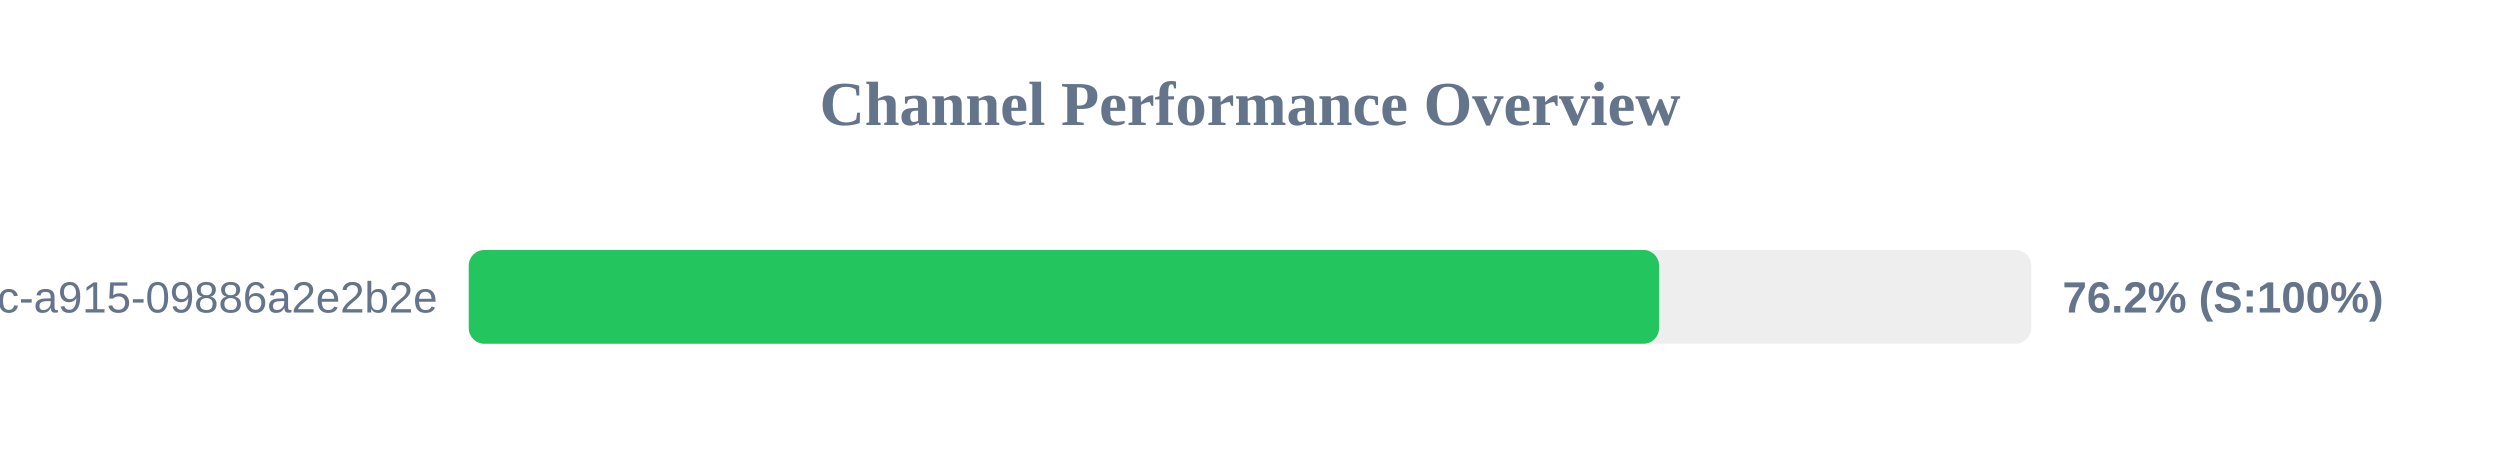
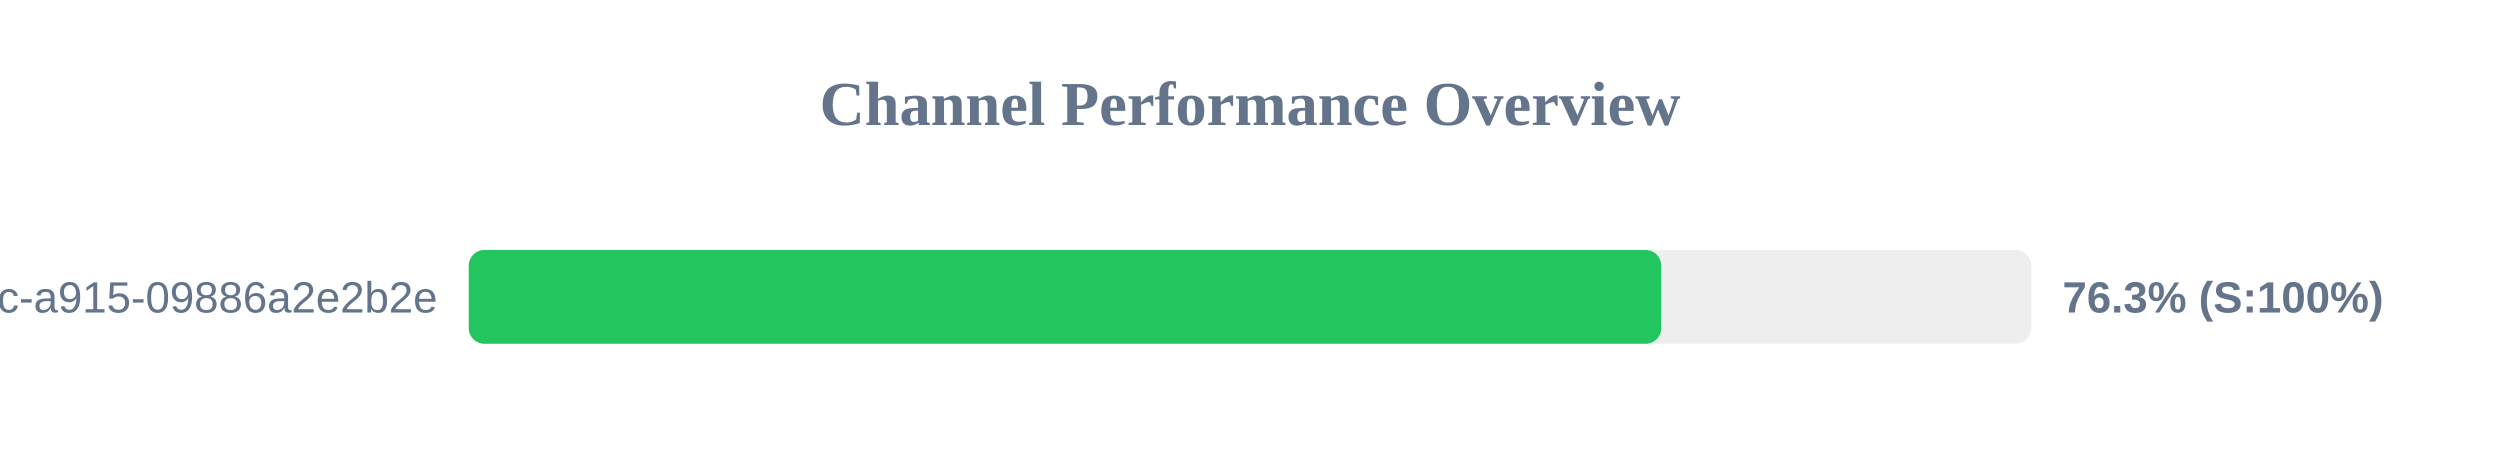
<svg xmlns="http://www.w3.org/2000/svg" width="800" height="150" version="1.1">
  <style>
        .row { font: 14px Arial; fill: #64748b; }
        .score { font: bold 14px Arial; fill: #64748b; }
    </style>
  <text x="400" y="40" text-anchor="middle" font-size="20px" font-weight="bold" fill="#64748b">Channel Performance Overview</text>
  <rect x="150" y="80" width="500" height="30" fill="#eee" rx="5" />
-   <rect x="150" y="80" width="380.9" height="30" fill="#22c55e" rx="5" />
+   <rect x="150" y="80" width="381.6" height="30" fill="#22c55e" rx="5" />
  <text x="140" y="100" text-anchor="end" class="row">?uuid=52816135-d3bc-46bc-a915-09886a2e2b2e</text>
-   <text x="660" y="100" text-anchor="start" class="score">76.2% (S:100%)</text>
+   <text x="660" y="100" text-anchor="start" class="score">76.3% (S:100%)</text>
</svg>
